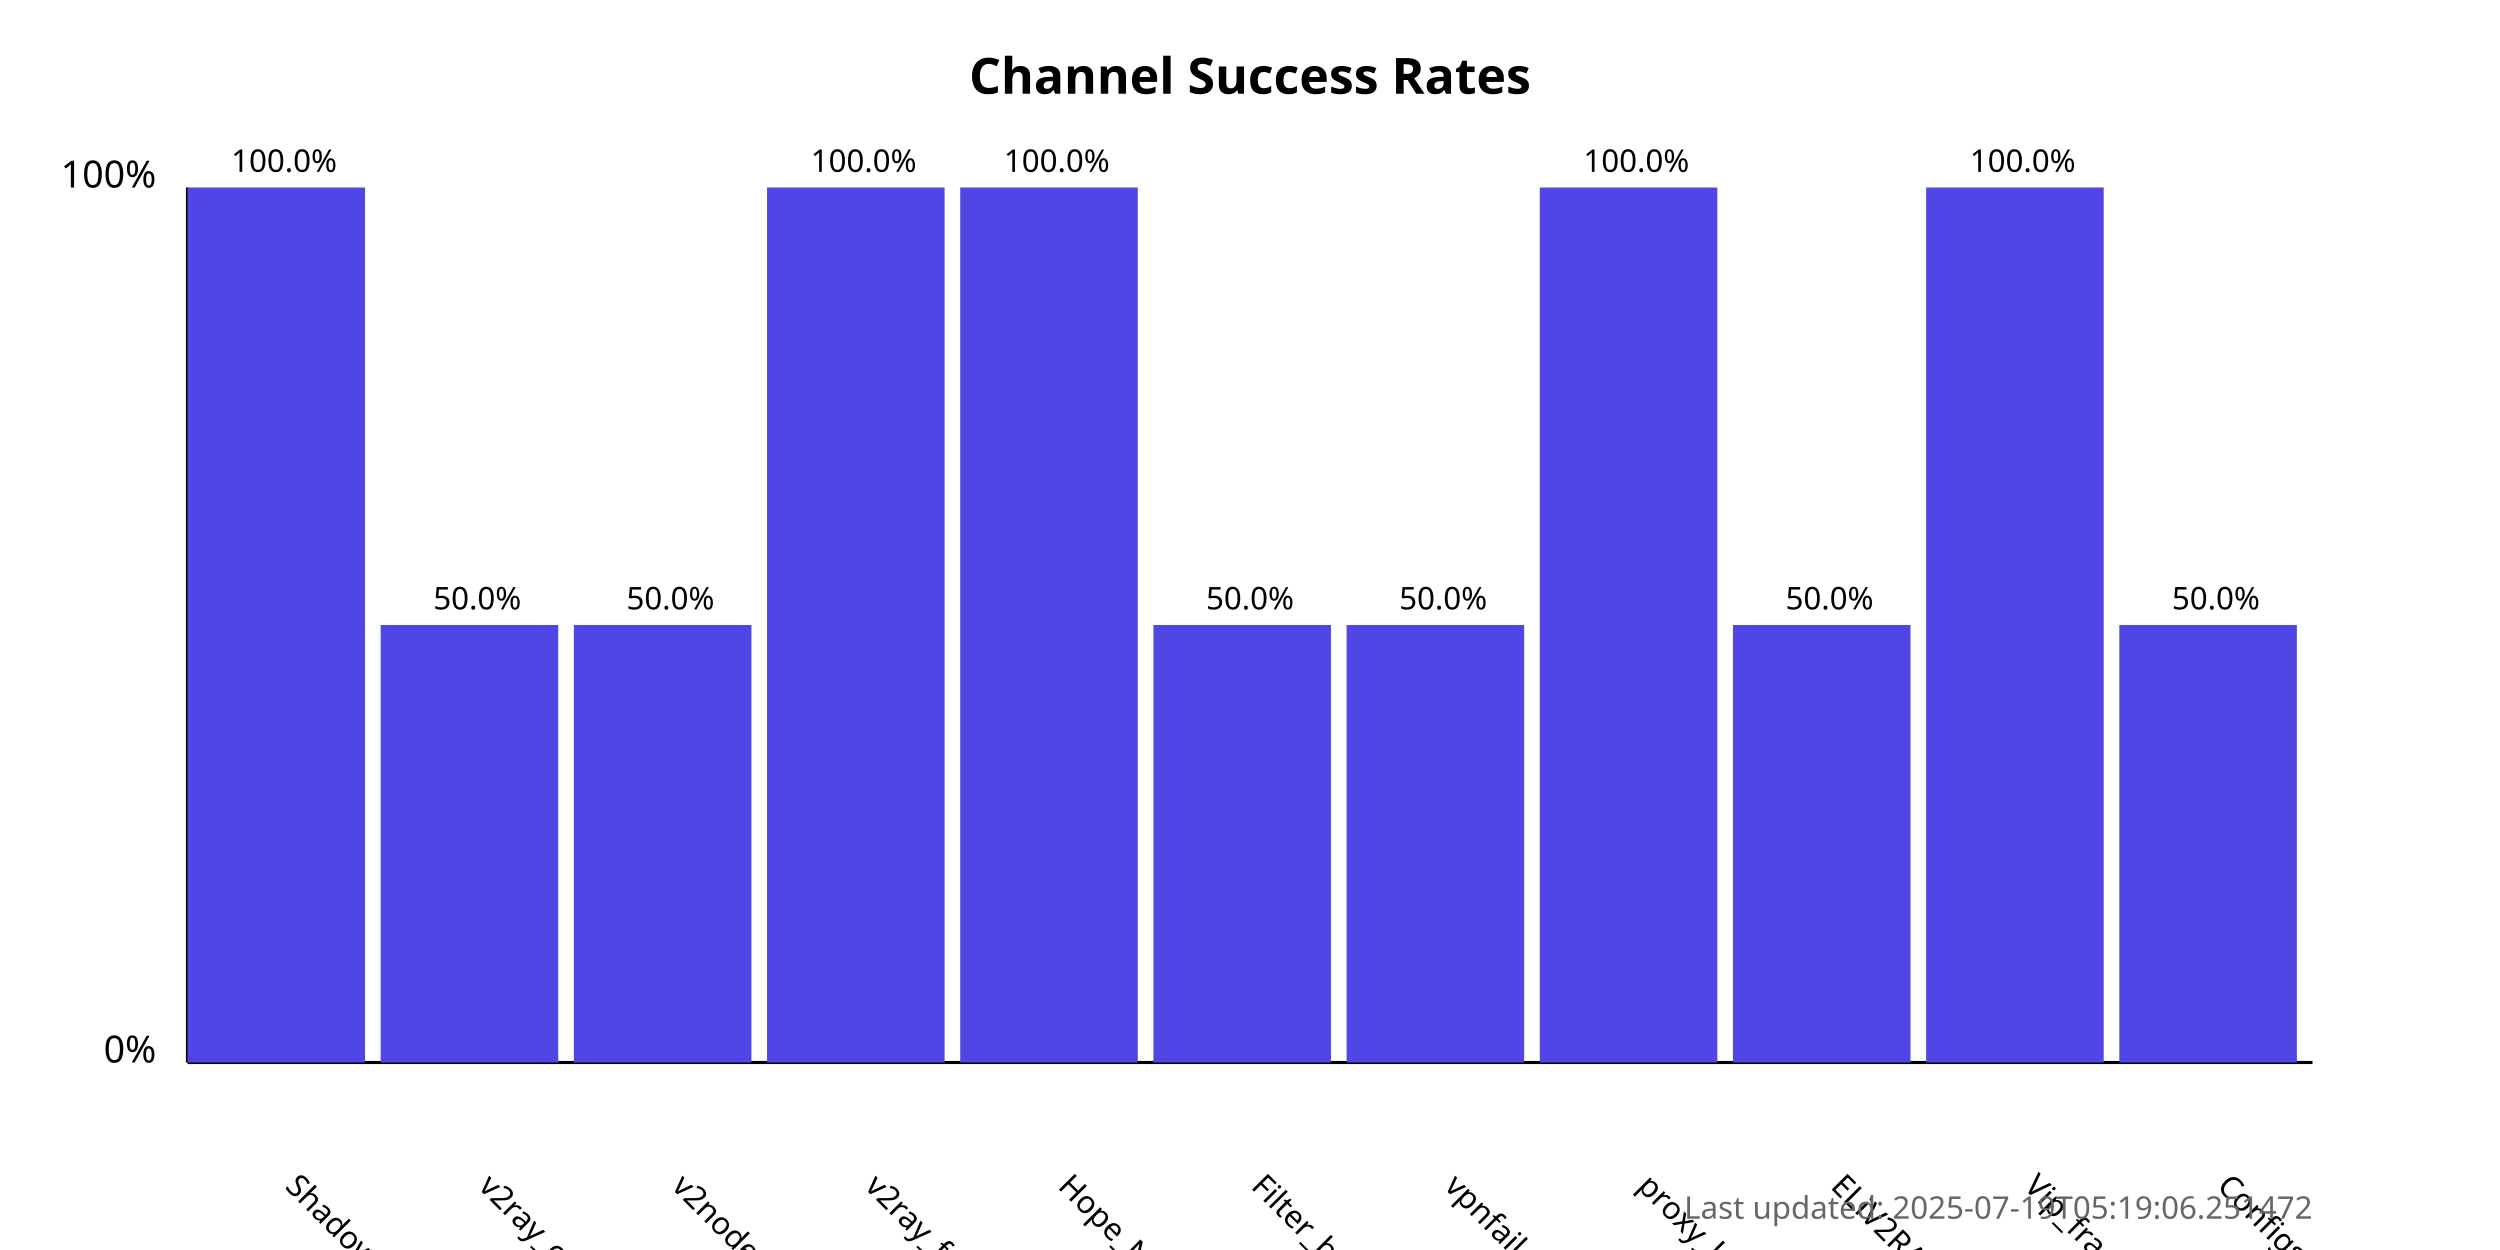
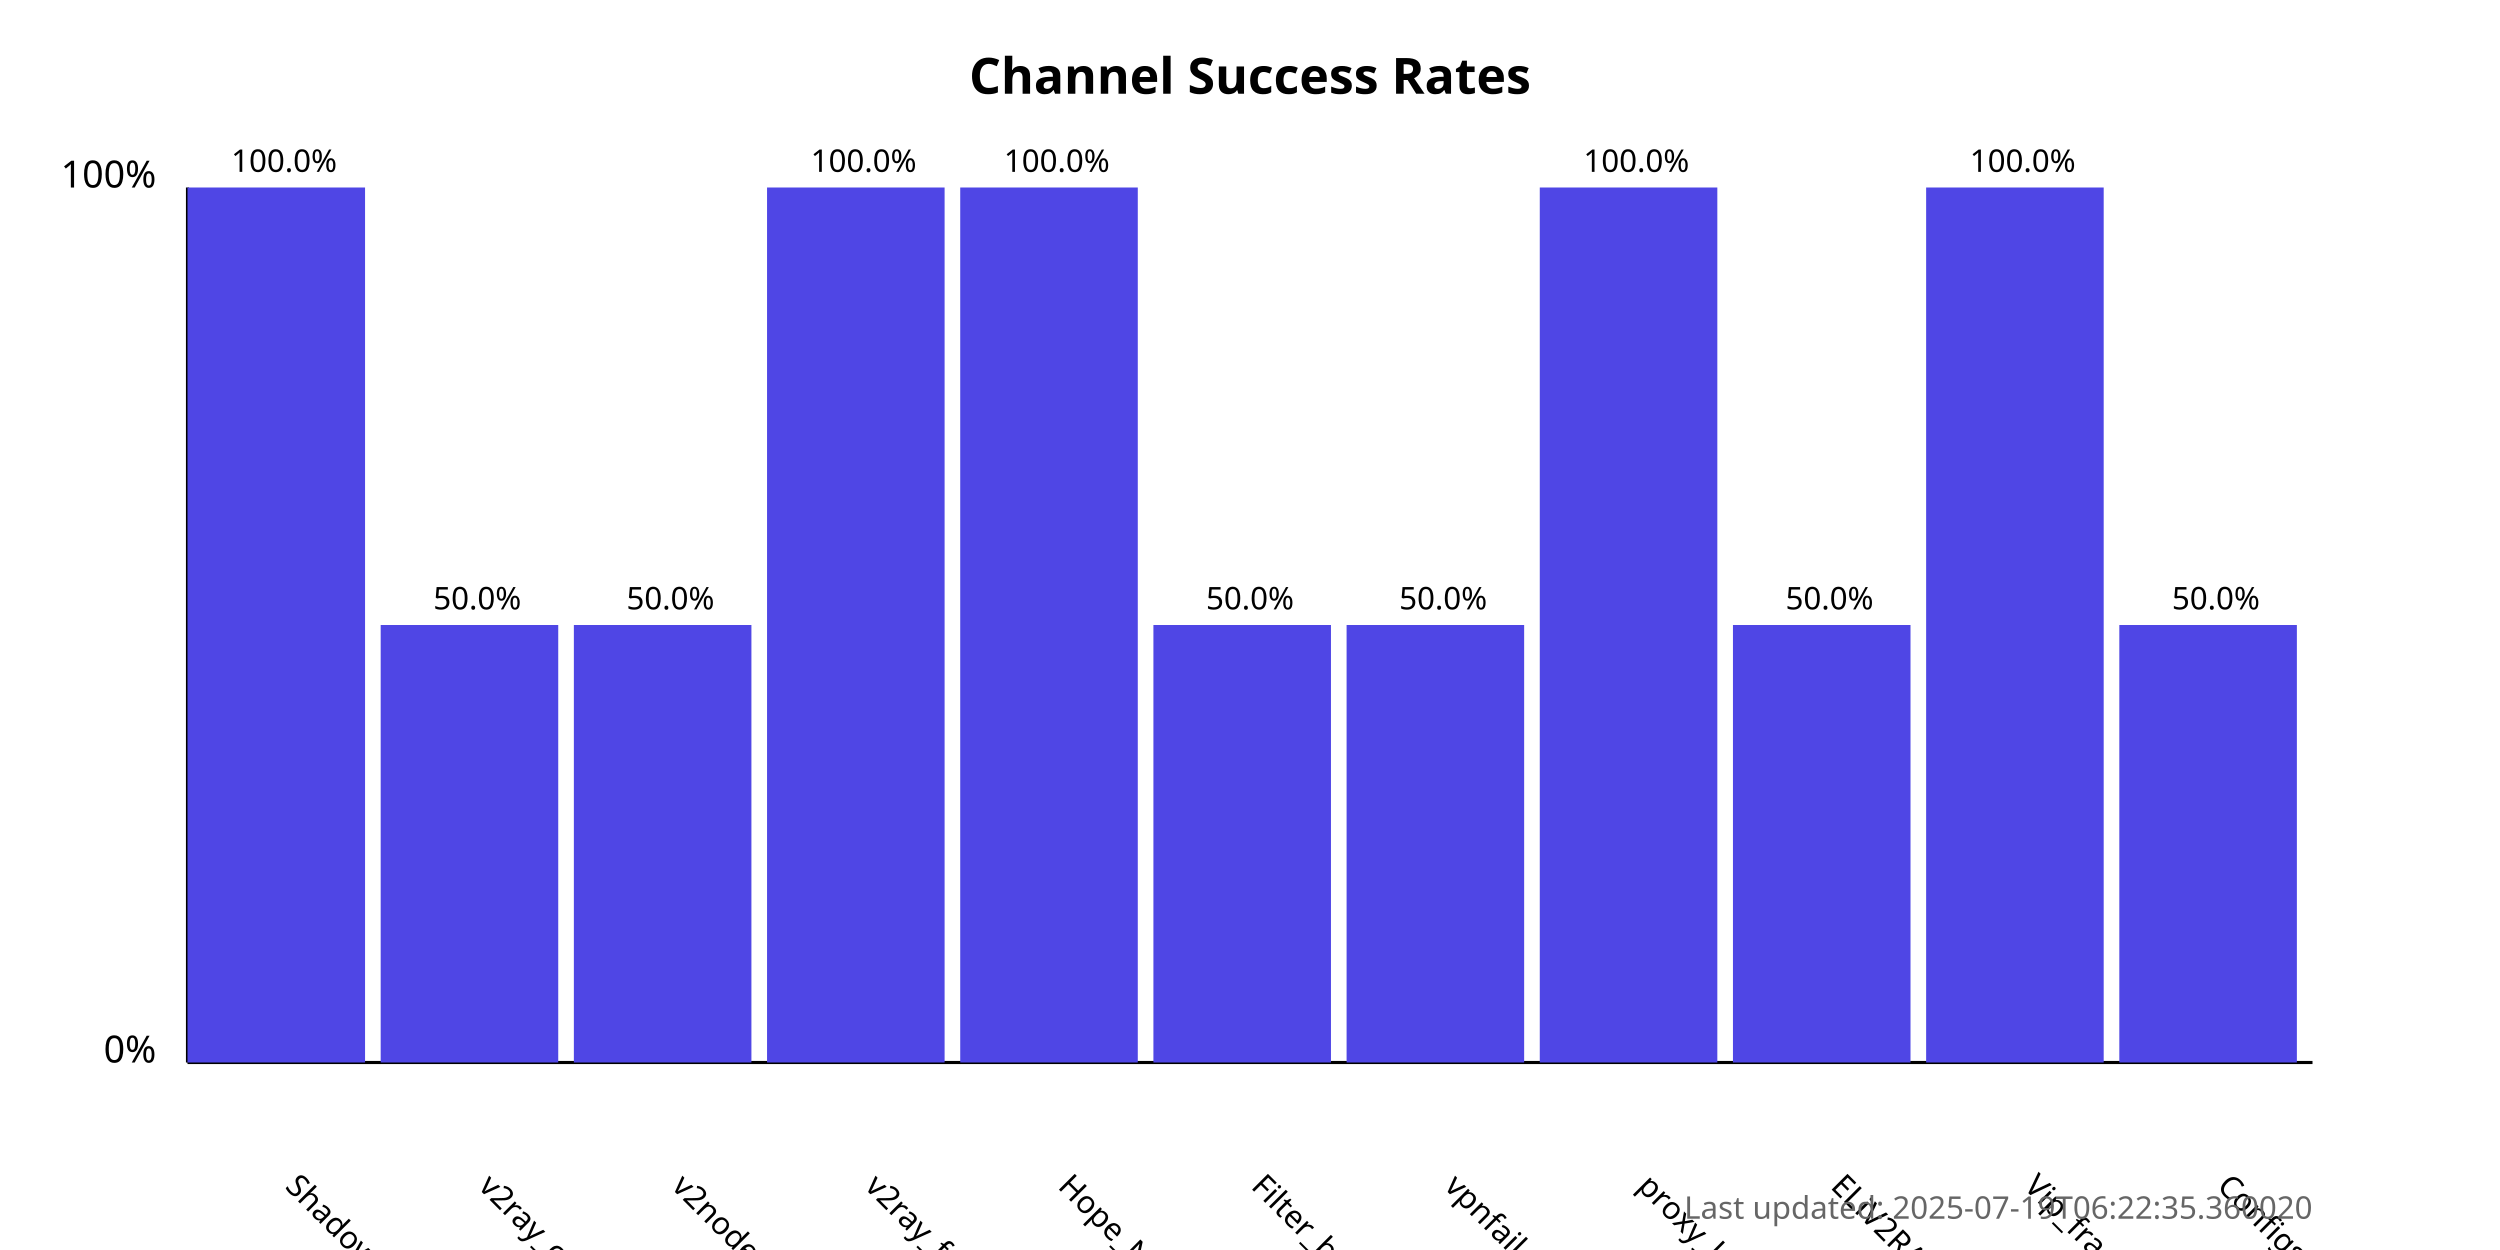
<svg xmlns="http://www.w3.org/2000/svg" width="800" height="400">
  <style>
            .chart-title { font: bold 16px sans-serif; }
            .axis-label { font: 12px sans-serif; }
            .tick-label { font: 10px sans-serif; }
            .bar { fill: #4f46e5; }
            .bar:hover { fill: #6366f1; }
            .timestamp { font: 10px sans-serif; fill: #666; }
        </style>
  <text x="400.0" y="30" text-anchor="middle" class="chart-title">
            Channel Success Rates
        </text>
  <line x1="60" y1="340" x2="60" y2="60" stroke="black" stroke-width="1" />
  <line x1="60" y1="340" x2="740" y2="340" stroke="black" stroke-width="1" />
  <text x="50" y="340" text-anchor="end" class="axis-label">0%</text>
  <text x="50" y="60" text-anchor="end" class="axis-label">100%</text>
  <g>
    <rect x="60" y="60.0" width="56.818" height="280.0" class="bar" />
    <text x="90.909" y="380" transform="rotate(45, 90.90909, 380)" text-anchor="start" class="tick-label">
                ShadowProxy66
            </text>
    <text x="90.909" y="55.0" text-anchor="middle" class="tick-label">
                100.0%
            </text>
  </g>
  <g>
    <rect x="121.818" y="200.0" width="56.818" height="140.0" class="bar" />
    <text x="152.727" y="380" transform="rotate(45, 152.7273, 380)" text-anchor="start" class="tick-label">
                v2ray_configs_pool
            </text>
    <text x="152.727" y="195.0" text-anchor="middle" class="tick-label">
                50.0%
            </text>
  </g>
  <g>
    <rect x="183.636" y="200.0" width="56.818" height="140.0" class="bar" />
    <text x="214.545" y="380" transform="rotate(45, 214.5455, 380)" text-anchor="start" class="tick-label">
                v2nodes
            </text>
    <text x="214.545" y="195.0" text-anchor="middle" class="tick-label">
                50.0%
            </text>
  </g>
  <g>
    <rect x="245.455" y="60.0" width="56.818" height="280.0" class="bar" />
    <text x="276.364" y="380" transform="rotate(45, 276.3636, 380)" text-anchor="start" class="tick-label">
                v2ray_free_conf
            </text>
    <text x="276.364" y="55.0" text-anchor="middle" class="tick-label">
                100.0%
            </text>
  </g>
  <g>
    <rect x="307.273" y="60.0" width="56.818" height="280.0" class="bar" />
    <text x="338.182" y="380" transform="rotate(45, 338.1818, 380)" text-anchor="start" class="tick-label">
                Hope_Net
            </text>
    <text x="338.182" y="55.0" text-anchor="middle" class="tick-label">
                100.0%
            </text>
  </g>
  <g>
    <rect x="369.091" y="200.0" width="56.818" height="140.0" class="bar" />
    <text x="400.0" y="380" transform="rotate(45, 400.0, 380)" text-anchor="start" class="tick-label">
                Filter_breaker
            </text>
    <text x="400.0" y="195.0" text-anchor="middle" class="tick-label">
                50.0%
            </text>
  </g>
  <g>
    <rect x="430.909" y="200.0" width="56.818" height="140.0" class="bar" />
    <text x="461.818" y="380" transform="rotate(45, 461.8182, 380)" text-anchor="start" class="tick-label">
                vpnfail_vless
            </text>
    <text x="461.818" y="195.0" text-anchor="middle" class="tick-label">
                50.0%
            </text>
  </g>
  <g>
    <rect x="492.727" y="60.0" width="56.818" height="280.0" class="bar" />
    <text x="523.636" y="380" transform="rotate(45, 523.6364, 380)" text-anchor="start" class="tick-label">
                proxy_kafee
            </text>
    <text x="523.636" y="55.0" text-anchor="middle" class="tick-label">
                100.0%
            </text>
  </g>
  <g>
    <rect x="554.545" y="200.0" width="56.818" height="140.0" class="bar" />
    <text x="585.455" y="380" transform="rotate(45, 585.4545, 380)" text-anchor="start" class="tick-label">
                ELiV2RAY
            </text>
    <text x="585.455" y="195.0" text-anchor="middle" class="tick-label">
                50.0%
            </text>
  </g>
  <g>
    <rect x="616.364" y="60.0" width="56.818" height="280.0" class="bar" />
    <text x="647.273" y="380" transform="rotate(45, 647.2727, 380)" text-anchor="start" class="tick-label">
                Vip_fragment_v2ray
            </text>
    <text x="647.273" y="55.0" text-anchor="middle" class="tick-label">
                100.0%
            </text>
  </g>
  <g>
    <rect x="678.182" y="200.0" width="56.818" height="140.0" class="bar" />
    <text x="709.091" y="380" transform="rotate(45, 709.0909, 380)" text-anchor="start" class="tick-label">
                ConfigsHubPlus
            </text>
    <text x="709.091" y="195.0" text-anchor="middle" class="tick-label">
                50.0%
            </text>
  </g>
  <text x="740" y="390" text-anchor="end" class="timestamp">
-             Last updated: 2025-07-19T05:19:06.251472
+             Last updated: 2025-07-19T06:22:35.360020
        </text>
</svg>
